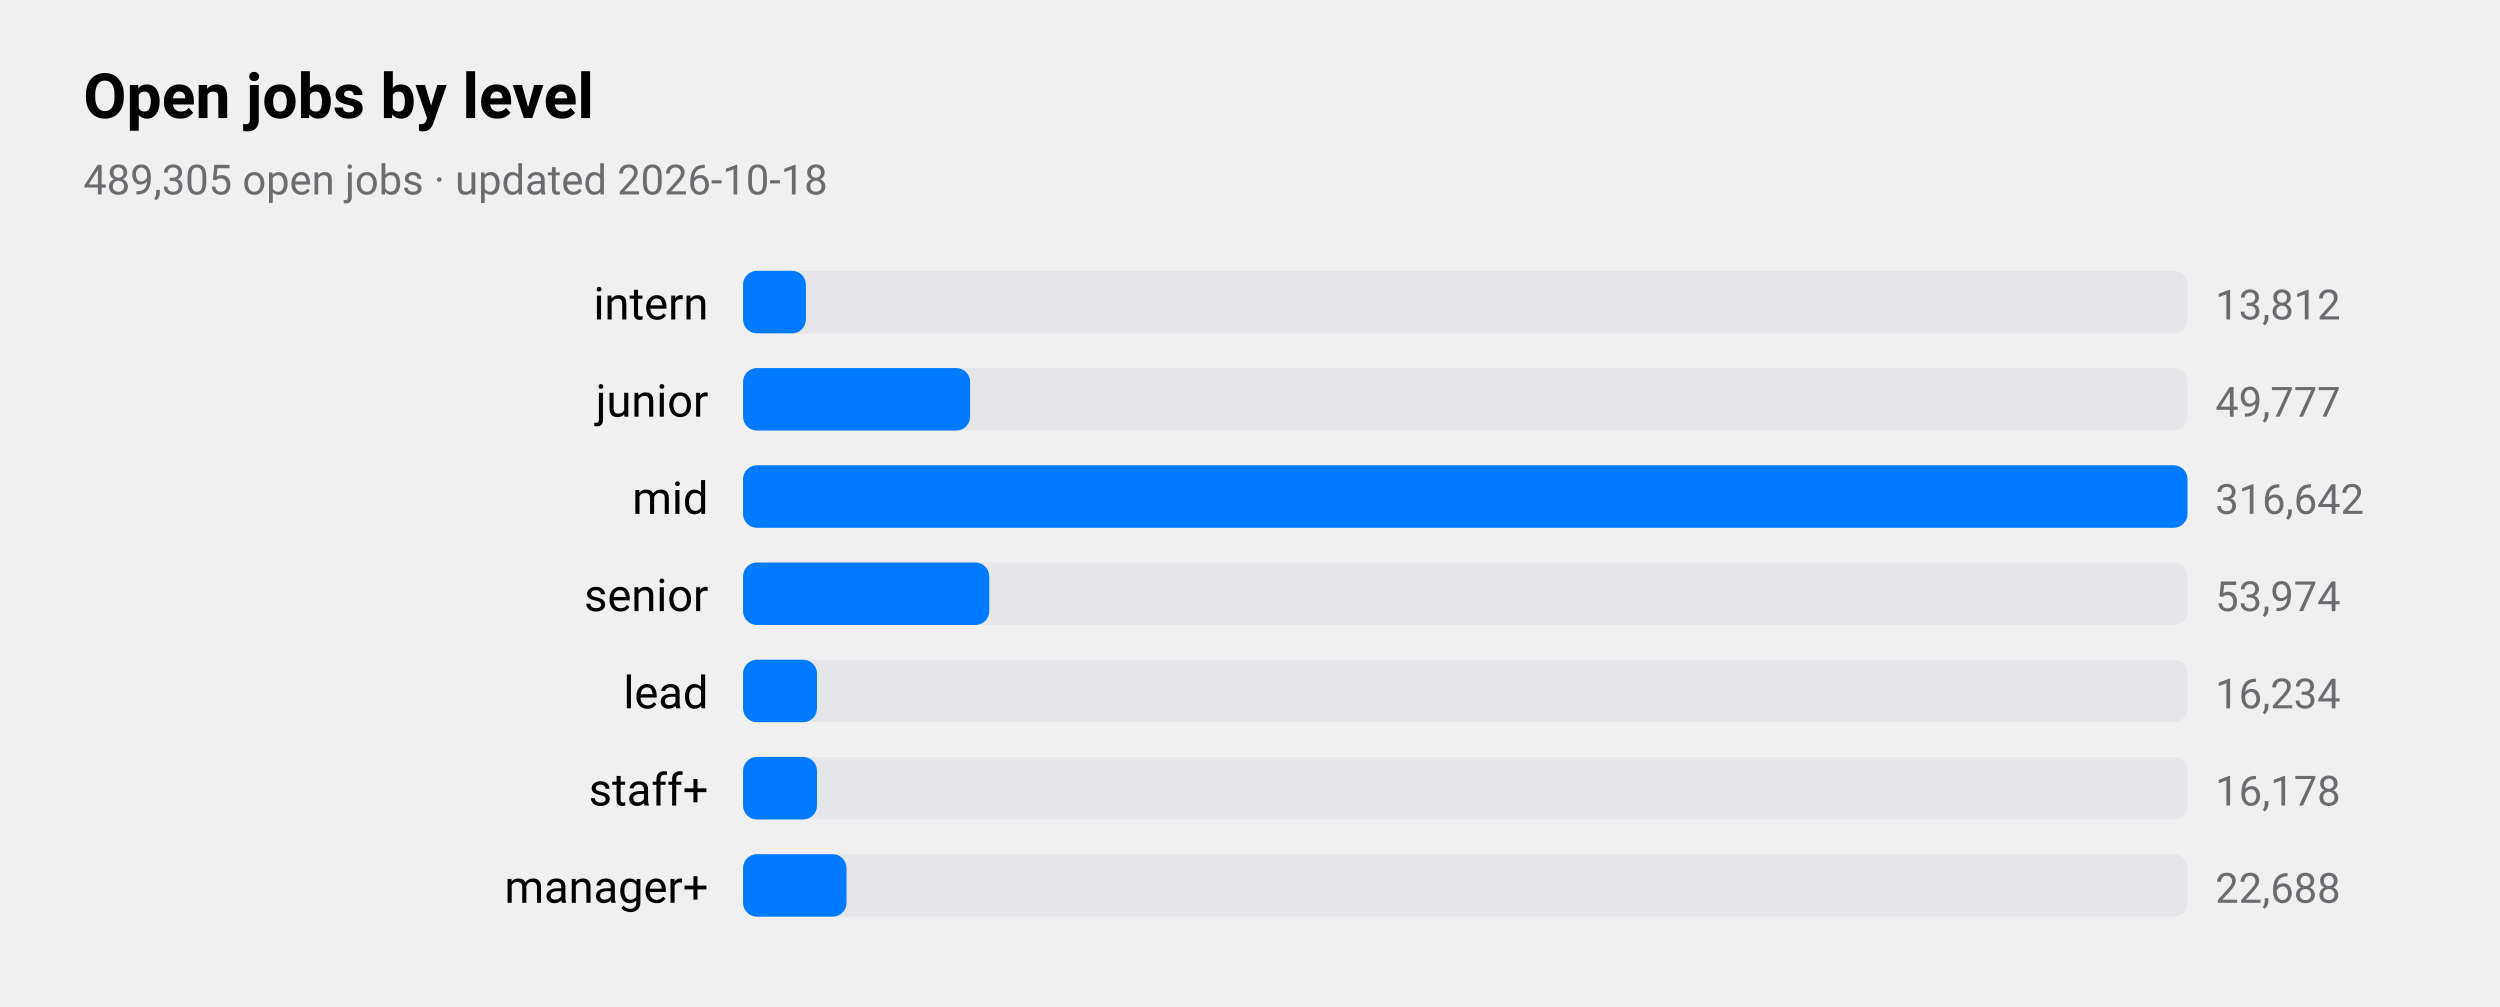
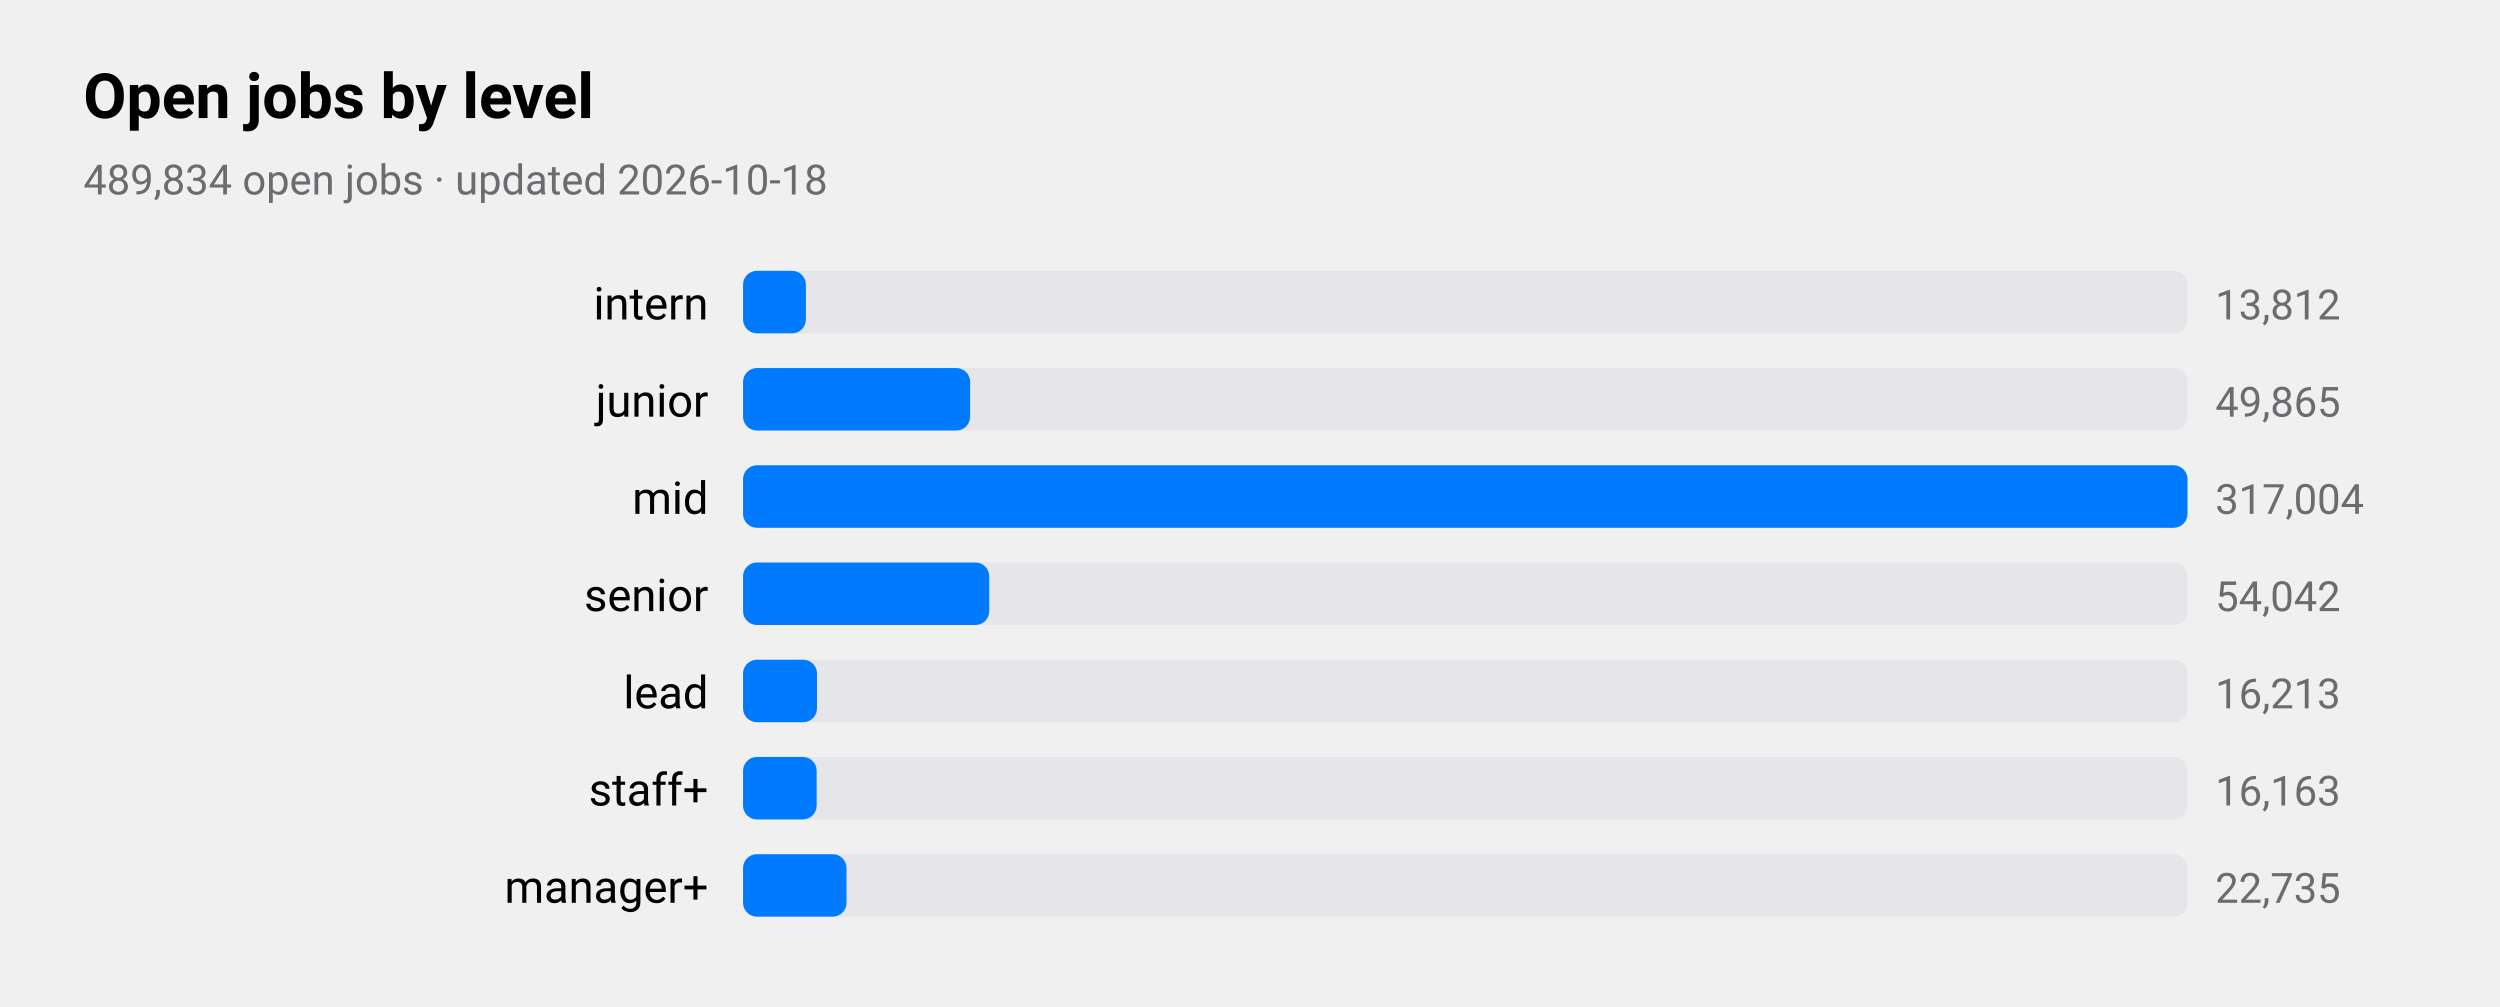
<svg xmlns="http://www.w3.org/2000/svg" viewBox="0 0 720 290" width="720" height="290" role="img" aria-label="Open jobs by level">
  <style>
text{font-family:-apple-system,BlinkMacSystemFont,"SF Pro Text","Helvetica Neue","Segoe UI",Roboto,sans-serif;fill:#000}
.sub,.val,.axis{fill:#6c6c70}.bar{fill:#007aff}.track{fill:#e5e5ea}.grid{stroke:#d1d1d6}
.l1{fill:none;stroke:#007aff;stroke-width:2.5}.d1{fill:#007aff}.l2{fill:none;stroke:#ff9500;stroke-width:2.5}.d2{fill:#ff9500}
.l3{fill:none;stroke:#34c759;stroke-width:2.5}.d3{fill:#34c759}.l4{fill:none;stroke:#af52de;stroke-width:2.5}.d4{fill:#af52de}
.l5{fill:none;stroke:#ff3b30;stroke-width:2.5}.d5{fill:#ff3b30}.l6{fill:none;stroke:#00b8d4;stroke-width:2.5}.d6{fill:#00b8d4}
@media(prefers-color-scheme:dark){text{fill:#fff}.sub,.val,.axis{fill:#98989d}.bar{fill:#0a84ff}.track{fill:#2c2c2e}.grid{stroke:#38383a}
.l1{stroke:#0a84ff}.d1{fill:#0a84ff}.l2{stroke:#ff9f0a}.d2{fill:#ff9f0a}
.l3{stroke:#30d158}.d3{fill:#30d158}.l4{stroke:#bf5af2}.d4{fill:#bf5af2}.l5{stroke:#ff453a}.d5{fill:#ff453a}.l6{stroke:#40cbe0}.d6{fill:#40cbe0}}
</style>
  <text x="24" y="34" font-size="18" font-weight="600">Open jobs by level</text>
-   <text class="sub" x="24" y="56" font-size="12">489,305 open jobs · updated 2026-10-18</text>
+   <text class="sub" x="24" y="56" font-size="12">489,834 open jobs · updated 2026-10-18</text>
  <text x="204" y="92" font-size="13" text-anchor="end">intern</text>
  <rect class="track" x="214" y="78" width="416" height="18" rx="4" />
  <rect class="bar" x="214" y="78" width="18.1" height="18" rx="4" />
  <text class="val" x="638" y="92" font-size="12">13,812</text>
  <text x="204" y="120" font-size="13" text-anchor="end">junior</text>
  <rect class="track" x="214" y="106" width="416" height="18" rx="4" />
  <rect class="bar" x="214" y="106" width="65.4" height="18" rx="4" />
-   <text class="val" x="638" y="120" font-size="12">49,777</text>
+   <text class="val" x="638" y="120" font-size="12">49,865</text>
  <text x="204" y="148" font-size="13" text-anchor="end">mid</text>
  <rect class="track" x="214" y="134" width="416" height="18" rx="4" />
  <rect class="bar" x="214" y="134" width="416.0" height="18" rx="4" />
-   <text class="val" x="638" y="148" font-size="12">316,642</text>
+   <text class="val" x="638" y="148" font-size="12">317,004</text>
  <text x="204" y="176" font-size="13" text-anchor="end">senior</text>
  <rect class="track" x="214" y="162" width="416" height="18" rx="4" />
  <rect class="bar" x="214" y="162" width="70.9" height="18" rx="4" />
-   <text class="val" x="638" y="176" font-size="12">53,974</text>
+   <text class="val" x="638" y="176" font-size="12">54,042</text>
  <text x="204" y="204" font-size="13" text-anchor="end">lead</text>
  <rect class="track" x="214" y="190" width="416" height="18" rx="4" />
  <rect class="bar" x="214" y="190" width="21.3" height="18" rx="4" />
-   <text class="val" x="638" y="204" font-size="12">16,234</text>
+   <text class="val" x="638" y="204" font-size="12">16,213</text>
  <text x="204" y="232" font-size="13" text-anchor="end">staff+</text>
  <rect class="track" x="214" y="218" width="416" height="18" rx="4" />
-   <rect class="bar" x="214" y="218" width="21.3" height="18" rx="4" />
-   <text class="val" x="638" y="232" font-size="12">16,178</text>
+   <rect class="bar" x="214" y="218" width="21.2" height="18" rx="4" />
+   <text class="val" x="638" y="232" font-size="12">16,163</text>
  <text x="204" y="260" font-size="13" text-anchor="end">manager+</text>
  <rect class="track" x="214" y="246" width="416" height="18" rx="4" />
  <rect class="bar" x="214" y="246" width="29.8" height="18" rx="4" />
-   <text class="val" x="638" y="260" font-size="12">22,688</text>
+   <text class="val" x="638" y="260" font-size="12">22,735</text>
</svg>
